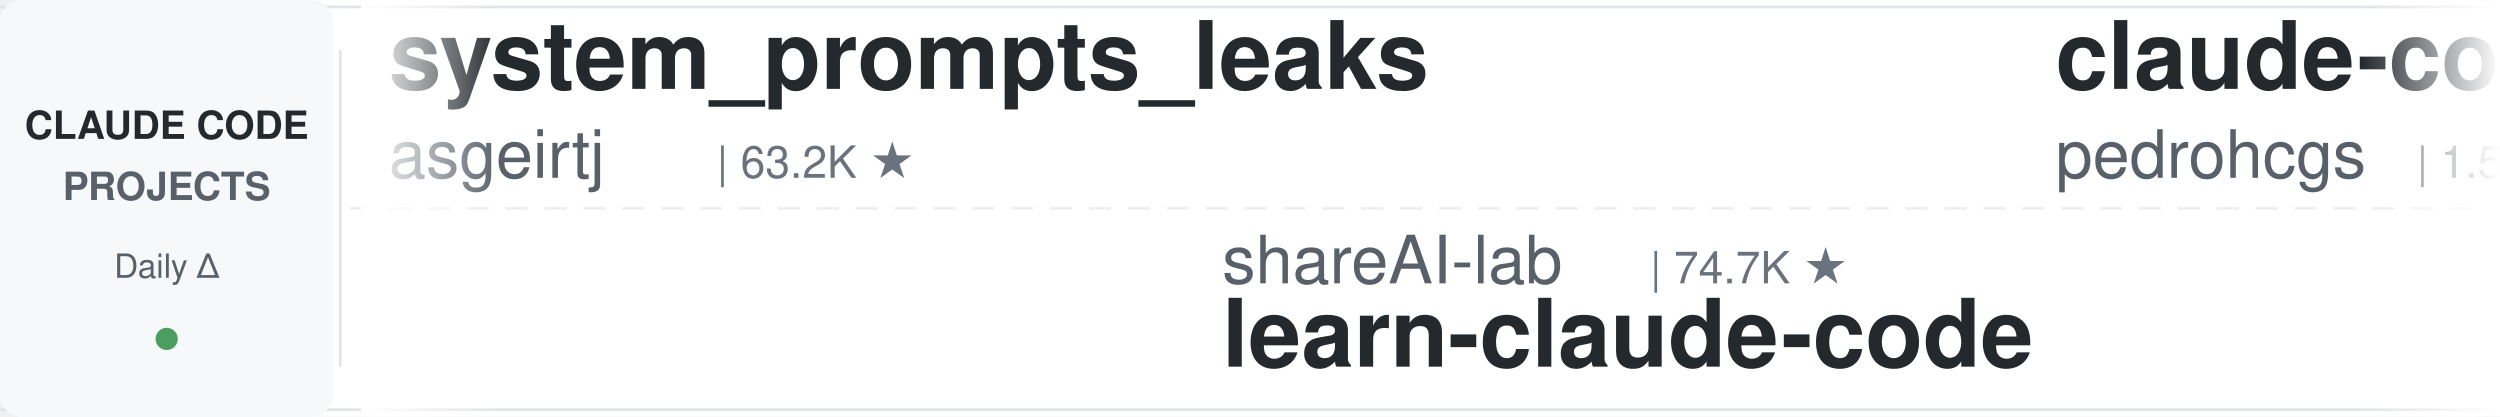
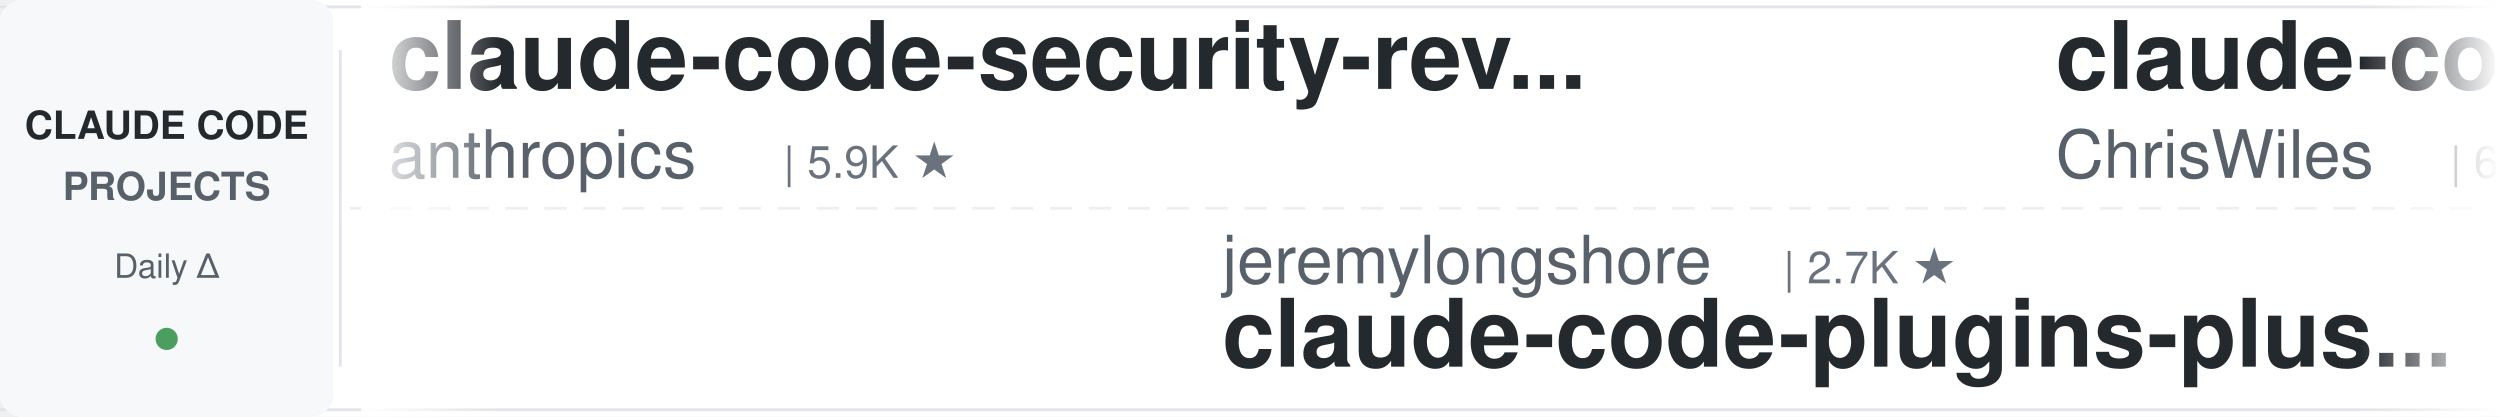
<svg xmlns="http://www.w3.org/2000/svg" width="900" height="150">
  <defs>
    <linearGradient id="leftFade" x1="0%" y1="0%" x2="100%" y2="0%">
      <stop offset="0%" style="stop-color:#ffffff;stop-opacity:1" />
      <stop offset="100%" style="stop-color:#ffffff;stop-opacity:0" />
    </linearGradient>
    <linearGradient id="rightFade" x1="0%" y1="0%" x2="100%" y2="0%">
      <stop offset="0%" style="stop-color:#ffffff;stop-opacity:0" />
      <stop offset="100%" style="stop-color:#ffffff;stop-opacity:1" />
    </linearGradient>
  </defs>
  <rect width="900" height="150" fill="#ffffff" rx="8" />
  <rect x="0" y="2" width="900" height="1" fill="#e1e4e8" />
  <rect x="0" y="147" width="900" height="1" fill="#e1e4e8" />
  <line x1="0" y1="75" x2="900" y2="75" stroke="#e1e4e8" stroke-width="1" stroke-dasharray="8 6" opacity="0.6" />
  <rect x="0" y="0" width="120" height="150" fill="#f6f8fa" rx="8" />
  <text x="60" y="50" font-family="-apple-system, BlinkMacSystemFont, 'Segoe UI', Helvetica, Arial, sans-serif" font-size="14" font-weight="600" fill="#24292e" text-anchor="middle">CLAUDE CODE</text>
  <text x="60" y="72" font-family="-apple-system, BlinkMacSystemFont, 'Segoe UI', Helvetica, Arial, sans-serif" font-size="14" font-weight="600" fill="#586069" text-anchor="middle">PROJECTS</text>
  <text x="60" y="100" font-family="-apple-system, BlinkMacSystemFont, 'Segoe UI', Helvetica, Arial, sans-serif" font-size="12" font-weight="500" fill="#586069" text-anchor="middle">Daily Δ</text>
  <circle cx="60" cy="122" r="4" fill="#22863a" opacity="0.8" />
  <rect x="122" y="18" width="1" height="114" fill="#e1e4e8" />
  <clipPath id="tickerClip">
    <rect x="130" y="0" width="770" height="150" />
  </clipPath>
  <g clip-path="url(#tickerClip)">
    <g id="tickerItems">
      <animateTransform attributeName="transform" attributeType="XML" type="translate" from="0 0" to="-3000 0" dur="54s" repeatCount="indefinite" />
      <g transform="translate(0, 0)">
-         <text x="140" y="32" font-family="-apple-system, BlinkMacSystemFont, 'Segoe UI', Helvetica, Arial, sans-serif" font-size="34" font-weight="600" fill="#24292e">system_prompts_leaks</text>
-         <text x="140" y="64" font-family="-apple-system, BlinkMacSystemFont, 'Segoe UI', Helvetica, Arial, sans-serif" font-size="24" font-weight="400" fill="#586069">asgeirtj</text>
-         <text x="258" y="64" font-family="-apple-system, BlinkMacSystemFont, 'Segoe UI', Helvetica, Arial, sans-serif" font-size="16" font-weight="500" fill="#6a737d">| 63.2K ★</text>
+         <text x="140" y="32" font-family="-apple-system, BlinkMacSystemFont, 'Segoe UI', Helvetica, Arial, sans-serif" font-size="34" font-weight="600" fill="#24292e">claude-code-security-rev...</text>
+         <text x="140" y="64" font-family="-apple-system, BlinkMacSystemFont, 'Segoe UI', Helvetica, Arial, sans-serif" font-size="24" font-weight="400" fill="#586069">anthropics</text>
+         <text x="282" y="64" font-family="-apple-system, BlinkMacSystemFont, 'Segoe UI', Helvetica, Arial, sans-serif" font-size="16" font-weight="500" fill="#6a737d">| 5.9K ★</text>
      </g>
      <g transform="translate(300, 0)">
-         <text x="140" y="102" font-family="-apple-system, BlinkMacSystemFont, 'Segoe UI', Helvetica, Arial, sans-serif" font-size="24" font-weight="400" fill="#586069">shareAI-lab</text>
-         <text x="294" y="102" font-family="-apple-system, BlinkMacSystemFont, 'Segoe UI', Helvetica, Arial, sans-serif" font-size="16" font-weight="500" fill="#6a737d">| 74.7K ★</text>
-         <text x="140" y="132" font-family="-apple-system, BlinkMacSystemFont, 'Segoe UI', Helvetica, Arial, sans-serif" font-size="34" font-weight="600" fill="#24292e">learn-claude-code</text>
+         <text x="140" y="102" font-family="-apple-system, BlinkMacSystemFont, 'Segoe UI', Helvetica, Arial, sans-serif" font-size="24" font-weight="400" fill="#586069">jeremylongshore</text>
+         <text x="342" y="102" font-family="-apple-system, BlinkMacSystemFont, 'Segoe UI', Helvetica, Arial, sans-serif" font-size="16" font-weight="500" fill="#6a737d">| 2.7K ★</text>
+         <text x="140" y="132" font-family="-apple-system, BlinkMacSystemFont, 'Segoe UI', Helvetica, Arial, sans-serif" font-size="34" font-weight="600" fill="#24292e">claude-code-plugins-plus...</text>
      </g>
      <g transform="translate(600, 0)">
-         <text x="140" y="32" font-family="-apple-system, BlinkMacSystemFont, 'Segoe UI', Helvetica, Arial, sans-serif" font-size="34" font-weight="600" fill="#24292e">claude-code-my-workflow</text>
-         <text x="140" y="64" font-family="-apple-system, BlinkMacSystemFont, 'Segoe UI', Helvetica, Arial, sans-serif" font-size="24" font-weight="400" fill="#586069">pedrohcgs</text>
-         <text x="270" y="64" font-family="-apple-system, BlinkMacSystemFont, 'Segoe UI', Helvetica, Arial, sans-serif" font-size="16" font-weight="500" fill="#6a737d">| 1.5K ★</text>
+         <text x="140" y="32" font-family="-apple-system, BlinkMacSystemFont, 'Segoe UI', Helvetica, Arial, sans-serif" font-size="34" font-weight="600" fill="#24292e">claude-code-showcase</text>
+         <text x="140" y="64" font-family="-apple-system, BlinkMacSystemFont, 'Segoe UI', Helvetica, Arial, sans-serif" font-size="24" font-weight="400" fill="#586069">ChrisWiles</text>
+         <text x="282" y="64" font-family="-apple-system, BlinkMacSystemFont, 'Segoe UI', Helvetica, Arial, sans-serif" font-size="16" font-weight="500" fill="#6a737d">| 6.0K ★</text>
      </g>
      <g transform="translate(900, 0)">
-         <text x="140" y="102" font-family="-apple-system, BlinkMacSystemFont, 'Segoe UI', Helvetica, Arial, sans-serif" font-size="24" font-weight="400" fill="#586069">Donchitos</text>
-         <text x="270" y="102" font-family="-apple-system, BlinkMacSystemFont, 'Segoe UI', Helvetica, Arial, sans-serif" font-size="16" font-weight="500" fill="#6a737d">| 24.2K ★</text>
-         <text x="140" y="132" font-family="-apple-system, BlinkMacSystemFont, 'Segoe UI', Helvetica, Arial, sans-serif" font-size="34" font-weight="600" fill="#24292e">Claude-Code-Game-Studios</text>
+         <text x="140" y="102" font-family="-apple-system, BlinkMacSystemFont, 'Segoe UI', Helvetica, Arial, sans-serif" font-size="24" font-weight="400" fill="#586069">centminmod</text>
+         <text x="282" y="102" font-family="-apple-system, BlinkMacSystemFont, 'Segoe UI', Helvetica, Arial, sans-serif" font-size="16" font-weight="500" fill="#6a737d">| 2.6K ★</text>
+         <text x="140" y="132" font-family="-apple-system, BlinkMacSystemFont, 'Segoe UI', Helvetica, Arial, sans-serif" font-size="34" font-weight="600" fill="#24292e">my-claude-code-setup</text>
      </g>
      <g transform="translate(1200, 0)">
-         <text x="140" y="32" font-family="-apple-system, BlinkMacSystemFont, 'Segoe UI', Helvetica, Arial, sans-serif" font-size="34" font-weight="600" fill="#24292e">claude-code-transcripts</text>
-         <text x="140" y="64" font-family="-apple-system, BlinkMacSystemFont, 'Segoe UI', Helvetica, Arial, sans-serif" font-size="24" font-weight="400" fill="#586069">simonw</text>
-         <text x="234" y="64" font-family="-apple-system, BlinkMacSystemFont, 'Segoe UI', Helvetica, Arial, sans-serif" font-size="16" font-weight="500" fill="#6a737d">| 1.7K ★</text>
+         <text x="140" y="32" font-family="-apple-system, BlinkMacSystemFont, 'Segoe UI', Helvetica, Arial, sans-serif" font-size="34" font-weight="600" fill="#24292e">claude-code-router</text>
+         <text x="140" y="64" font-family="-apple-system, BlinkMacSystemFont, 'Segoe UI', Helvetica, Arial, sans-serif" font-size="24" font-weight="400" fill="#586069">musistudio</text>
+         <text x="282" y="64" font-family="-apple-system, BlinkMacSystemFont, 'Segoe UI', Helvetica, Arial, sans-serif" font-size="16" font-weight="500" fill="#6a737d">| 36.7K ★</text>
      </g>
      <g transform="translate(1500, 0)">
+         <text x="140" y="102" font-family="-apple-system, BlinkMacSystemFont, 'Segoe UI', Helvetica, Arial, sans-serif" font-size="24" font-weight="400" fill="#586069">Pimzino</text>
+         <text x="246" y="102" font-family="-apple-system, BlinkMacSystemFont, 'Segoe UI', Helvetica, Arial, sans-serif" font-size="16" font-weight="500" fill="#6a737d">| 3.8K ★</text>
+         <text x="140" y="132" font-family="-apple-system, BlinkMacSystemFont, 'Segoe UI', Helvetica, Arial, sans-serif" font-size="34" font-weight="600" fill="#24292e">claude-code-spec-workflo...</text>
+       </g>
+       <g transform="translate(1800, 0)">
+         <text x="140" y="32" font-family="-apple-system, BlinkMacSystemFont, 'Segoe UI', Helvetica, Arial, sans-serif" font-size="34" font-weight="600" fill="#24292e">sc-claude-code-files</text>
+         <text x="140" y="64" font-family="-apple-system, BlinkMacSystemFont, 'Segoe UI', Helvetica, Arial, sans-serif" font-size="24" font-weight="400" fill="#586069">https-deeplearning-ai</text>
+         <text x="414" y="64" font-family="-apple-system, BlinkMacSystemFont, 'Segoe UI', Helvetica, Arial, sans-serif" font-size="16" font-weight="500" fill="#6a737d">| 543 ★</text>
+       </g>
+       <g transform="translate(2100, 0)">
        <text x="140" y="102" font-family="-apple-system, BlinkMacSystemFont, 'Segoe UI', Helvetica, Arial, sans-serif" font-size="24" font-weight="400" fill="#586069">ccplugins</text>
        <text x="270" y="102" font-family="-apple-system, BlinkMacSystemFont, 'Segoe UI', Helvetica, Arial, sans-serif" font-size="16" font-weight="500" fill="#6a737d">| 921 ★</text>
        <text x="140" y="132" font-family="-apple-system, BlinkMacSystemFont, 'Segoe UI', Helvetica, Arial, sans-serif" font-size="34" font-weight="600" fill="#24292e">awesome-claude-code-plug...</text>
      </g>
-       <g transform="translate(1800, 0)">
-         <text x="140" y="32" font-family="-apple-system, BlinkMacSystemFont, 'Segoe UI', Helvetica, Arial, sans-serif" font-size="34" font-weight="600" fill="#24292e">andrej-karpathy-skills</text>
-         <text x="140" y="64" font-family="-apple-system, BlinkMacSystemFont, 'Segoe UI', Helvetica, Arial, sans-serif" font-size="24" font-weight="400" fill="#586069">multica-ai</text>
-         <text x="282" y="64" font-family="-apple-system, BlinkMacSystemFont, 'Segoe UI', Helvetica, Arial, sans-serif" font-size="16" font-weight="500" fill="#6a737d">| 204.0K ★</text>
-       </g>
-       <g transform="translate(2100, 0)">
-         <text x="140" y="102" font-family="-apple-system, BlinkMacSystemFont, 'Segoe UI', Helvetica, Arial, sans-serif" font-size="24" font-weight="400" fill="#586069">davila7</text>
-         <text x="246" y="102" font-family="-apple-system, BlinkMacSystemFont, 'Segoe UI', Helvetica, Arial, sans-serif" font-size="16" font-weight="500" fill="#6a737d">| 30.3K ★</text>
-         <text x="140" y="132" font-family="-apple-system, BlinkMacSystemFont, 'Segoe UI', Helvetica, Arial, sans-serif" font-size="34" font-weight="600" fill="#24292e">claude-code-templates</text>
-       </g>
      <g transform="translate(2400, 0)">
-         <text x="140" y="32" font-family="-apple-system, BlinkMacSystemFont, 'Segoe UI', Helvetica, Arial, sans-serif" font-size="34" font-weight="600" fill="#24292e">claude-code-plugins-plus...</text>
-         <text x="140" y="64" font-family="-apple-system, BlinkMacSystemFont, 'Segoe UI', Helvetica, Arial, sans-serif" font-size="24" font-weight="400" fill="#586069">jeremylongshore</text>
-         <text x="342" y="64" font-family="-apple-system, BlinkMacSystemFont, 'Segoe UI', Helvetica, Arial, sans-serif" font-size="16" font-weight="500" fill="#6a737d">| 2.7K ★</text>
+         <text x="140" y="32" font-family="-apple-system, BlinkMacSystemFont, 'Segoe UI', Helvetica, Arial, sans-serif" font-size="34" font-weight="600" fill="#24292e">claude-code-source</text>
+         <text x="140" y="64" font-family="-apple-system, BlinkMacSystemFont, 'Segoe UI', Helvetica, Arial, sans-serif" font-size="24" font-weight="400" fill="#586069">hangsman</text>
+         <text x="258" y="64" font-family="-apple-system, BlinkMacSystemFont, 'Segoe UI', Helvetica, Arial, sans-serif" font-size="16" font-weight="500" fill="#6a737d">| 791 ★</text>
      </g>
      <g transform="translate(2700, 0)">
-         <text x="140" y="102" font-family="-apple-system, BlinkMacSystemFont, 'Segoe UI', Helvetica, Arial, sans-serif" font-size="24" font-weight="400" fill="#586069">Windy3f3f3f3f</text>
-         <text x="318" y="102" font-family="-apple-system, BlinkMacSystemFont, 'Segoe UI', Helvetica, Arial, sans-serif" font-size="16" font-weight="500" fill="#6a737d">| 3.5K ★</text>
-         <text x="140" y="132" font-family="-apple-system, BlinkMacSystemFont, 'Segoe UI', Helvetica, Arial, sans-serif" font-size="34" font-weight="600" fill="#24292e">how-claude-code-works</text>
+         <text x="140" y="102" font-family="-apple-system, BlinkMacSystemFont, 'Segoe UI', Helvetica, Arial, sans-serif" font-size="24" font-weight="400" fill="#586069">ponponon</text>
+         <text x="258" y="102" font-family="-apple-system, BlinkMacSystemFont, 'Segoe UI', Helvetica, Arial, sans-serif" font-size="16" font-weight="500" fill="#6a737d">| 2.3K ★</text>
+         <text x="140" y="132" font-family="-apple-system, BlinkMacSystemFont, 'Segoe UI', Helvetica, Arial, sans-serif" font-size="34" font-weight="600" fill="#24292e">claude_code_src</text>
      </g>
      <g transform="translate(3000, 0)">
-         <text x="140" y="32" font-family="-apple-system, BlinkMacSystemFont, 'Segoe UI', Helvetica, Arial, sans-serif" font-size="34" font-weight="600" fill="#24292e">system_prompts_leaks</text>
-         <text x="140" y="64" font-family="-apple-system, BlinkMacSystemFont, 'Segoe UI', Helvetica, Arial, sans-serif" font-size="24" font-weight="400" fill="#586069">asgeirtj</text>
-         <text x="258" y="64" font-family="-apple-system, BlinkMacSystemFont, 'Segoe UI', Helvetica, Arial, sans-serif" font-size="16" font-weight="500" fill="#6a737d">| 63.2K ★</text>
+         <text x="140" y="32" font-family="-apple-system, BlinkMacSystemFont, 'Segoe UI', Helvetica, Arial, sans-serif" font-size="34" font-weight="600" fill="#24292e">claude-code-security-rev...</text>
+         <text x="140" y="64" font-family="-apple-system, BlinkMacSystemFont, 'Segoe UI', Helvetica, Arial, sans-serif" font-size="24" font-weight="400" fill="#586069">anthropics</text>
+         <text x="282" y="64" font-family="-apple-system, BlinkMacSystemFont, 'Segoe UI', Helvetica, Arial, sans-serif" font-size="16" font-weight="500" fill="#6a737d">| 5.9K ★</text>
      </g>
      <g transform="translate(3300, 0)">
-         <text x="140" y="102" font-family="-apple-system, BlinkMacSystemFont, 'Segoe UI', Helvetica, Arial, sans-serif" font-size="24" font-weight="400" fill="#586069">shareAI-lab</text>
-         <text x="294" y="102" font-family="-apple-system, BlinkMacSystemFont, 'Segoe UI', Helvetica, Arial, sans-serif" font-size="16" font-weight="500" fill="#6a737d">| 74.7K ★</text>
-         <text x="140" y="132" font-family="-apple-system, BlinkMacSystemFont, 'Segoe UI', Helvetica, Arial, sans-serif" font-size="34" font-weight="600" fill="#24292e">learn-claude-code</text>
+         <text x="140" y="102" font-family="-apple-system, BlinkMacSystemFont, 'Segoe UI', Helvetica, Arial, sans-serif" font-size="24" font-weight="400" fill="#586069">jeremylongshore</text>
+         <text x="342" y="102" font-family="-apple-system, BlinkMacSystemFont, 'Segoe UI', Helvetica, Arial, sans-serif" font-size="16" font-weight="500" fill="#6a737d">| 2.7K ★</text>
+         <text x="140" y="132" font-family="-apple-system, BlinkMacSystemFont, 'Segoe UI', Helvetica, Arial, sans-serif" font-size="34" font-weight="600" fill="#24292e">claude-code-plugins-plus...</text>
      </g>
      <g transform="translate(3600, 0)">
-         <text x="140" y="32" font-family="-apple-system, BlinkMacSystemFont, 'Segoe UI', Helvetica, Arial, sans-serif" font-size="34" font-weight="600" fill="#24292e">claude-code-my-workflow</text>
-         <text x="140" y="64" font-family="-apple-system, BlinkMacSystemFont, 'Segoe UI', Helvetica, Arial, sans-serif" font-size="24" font-weight="400" fill="#586069">pedrohcgs</text>
-         <text x="270" y="64" font-family="-apple-system, BlinkMacSystemFont, 'Segoe UI', Helvetica, Arial, sans-serif" font-size="16" font-weight="500" fill="#6a737d">| 1.5K ★</text>
+         <text x="140" y="32" font-family="-apple-system, BlinkMacSystemFont, 'Segoe UI', Helvetica, Arial, sans-serif" font-size="34" font-weight="600" fill="#24292e">claude-code-showcase</text>
+         <text x="140" y="64" font-family="-apple-system, BlinkMacSystemFont, 'Segoe UI', Helvetica, Arial, sans-serif" font-size="24" font-weight="400" fill="#586069">ChrisWiles</text>
+         <text x="282" y="64" font-family="-apple-system, BlinkMacSystemFont, 'Segoe UI', Helvetica, Arial, sans-serif" font-size="16" font-weight="500" fill="#6a737d">| 6.0K ★</text>
      </g>
      <g transform="translate(3900, 0)">
-         <text x="140" y="102" font-family="-apple-system, BlinkMacSystemFont, 'Segoe UI', Helvetica, Arial, sans-serif" font-size="24" font-weight="400" fill="#586069">Donchitos</text>
-         <text x="270" y="102" font-family="-apple-system, BlinkMacSystemFont, 'Segoe UI', Helvetica, Arial, sans-serif" font-size="16" font-weight="500" fill="#6a737d">| 24.2K ★</text>
-         <text x="140" y="132" font-family="-apple-system, BlinkMacSystemFont, 'Segoe UI', Helvetica, Arial, sans-serif" font-size="34" font-weight="600" fill="#24292e">Claude-Code-Game-Studios</text>
+         <text x="140" y="102" font-family="-apple-system, BlinkMacSystemFont, 'Segoe UI', Helvetica, Arial, sans-serif" font-size="24" font-weight="400" fill="#586069">centminmod</text>
+         <text x="282" y="102" font-family="-apple-system, BlinkMacSystemFont, 'Segoe UI', Helvetica, Arial, sans-serif" font-size="16" font-weight="500" fill="#6a737d">| 2.6K ★</text>
+         <text x="140" y="132" font-family="-apple-system, BlinkMacSystemFont, 'Segoe UI', Helvetica, Arial, sans-serif" font-size="34" font-weight="600" fill="#24292e">my-claude-code-setup</text>
      </g>
    </g>
  </g>
  <rect x="130" y="0" width="50" height="150" fill="url(#leftFade)" />
  <rect x="850" y="0" width="50" height="150" fill="url(#rightFade)" />
</svg>
